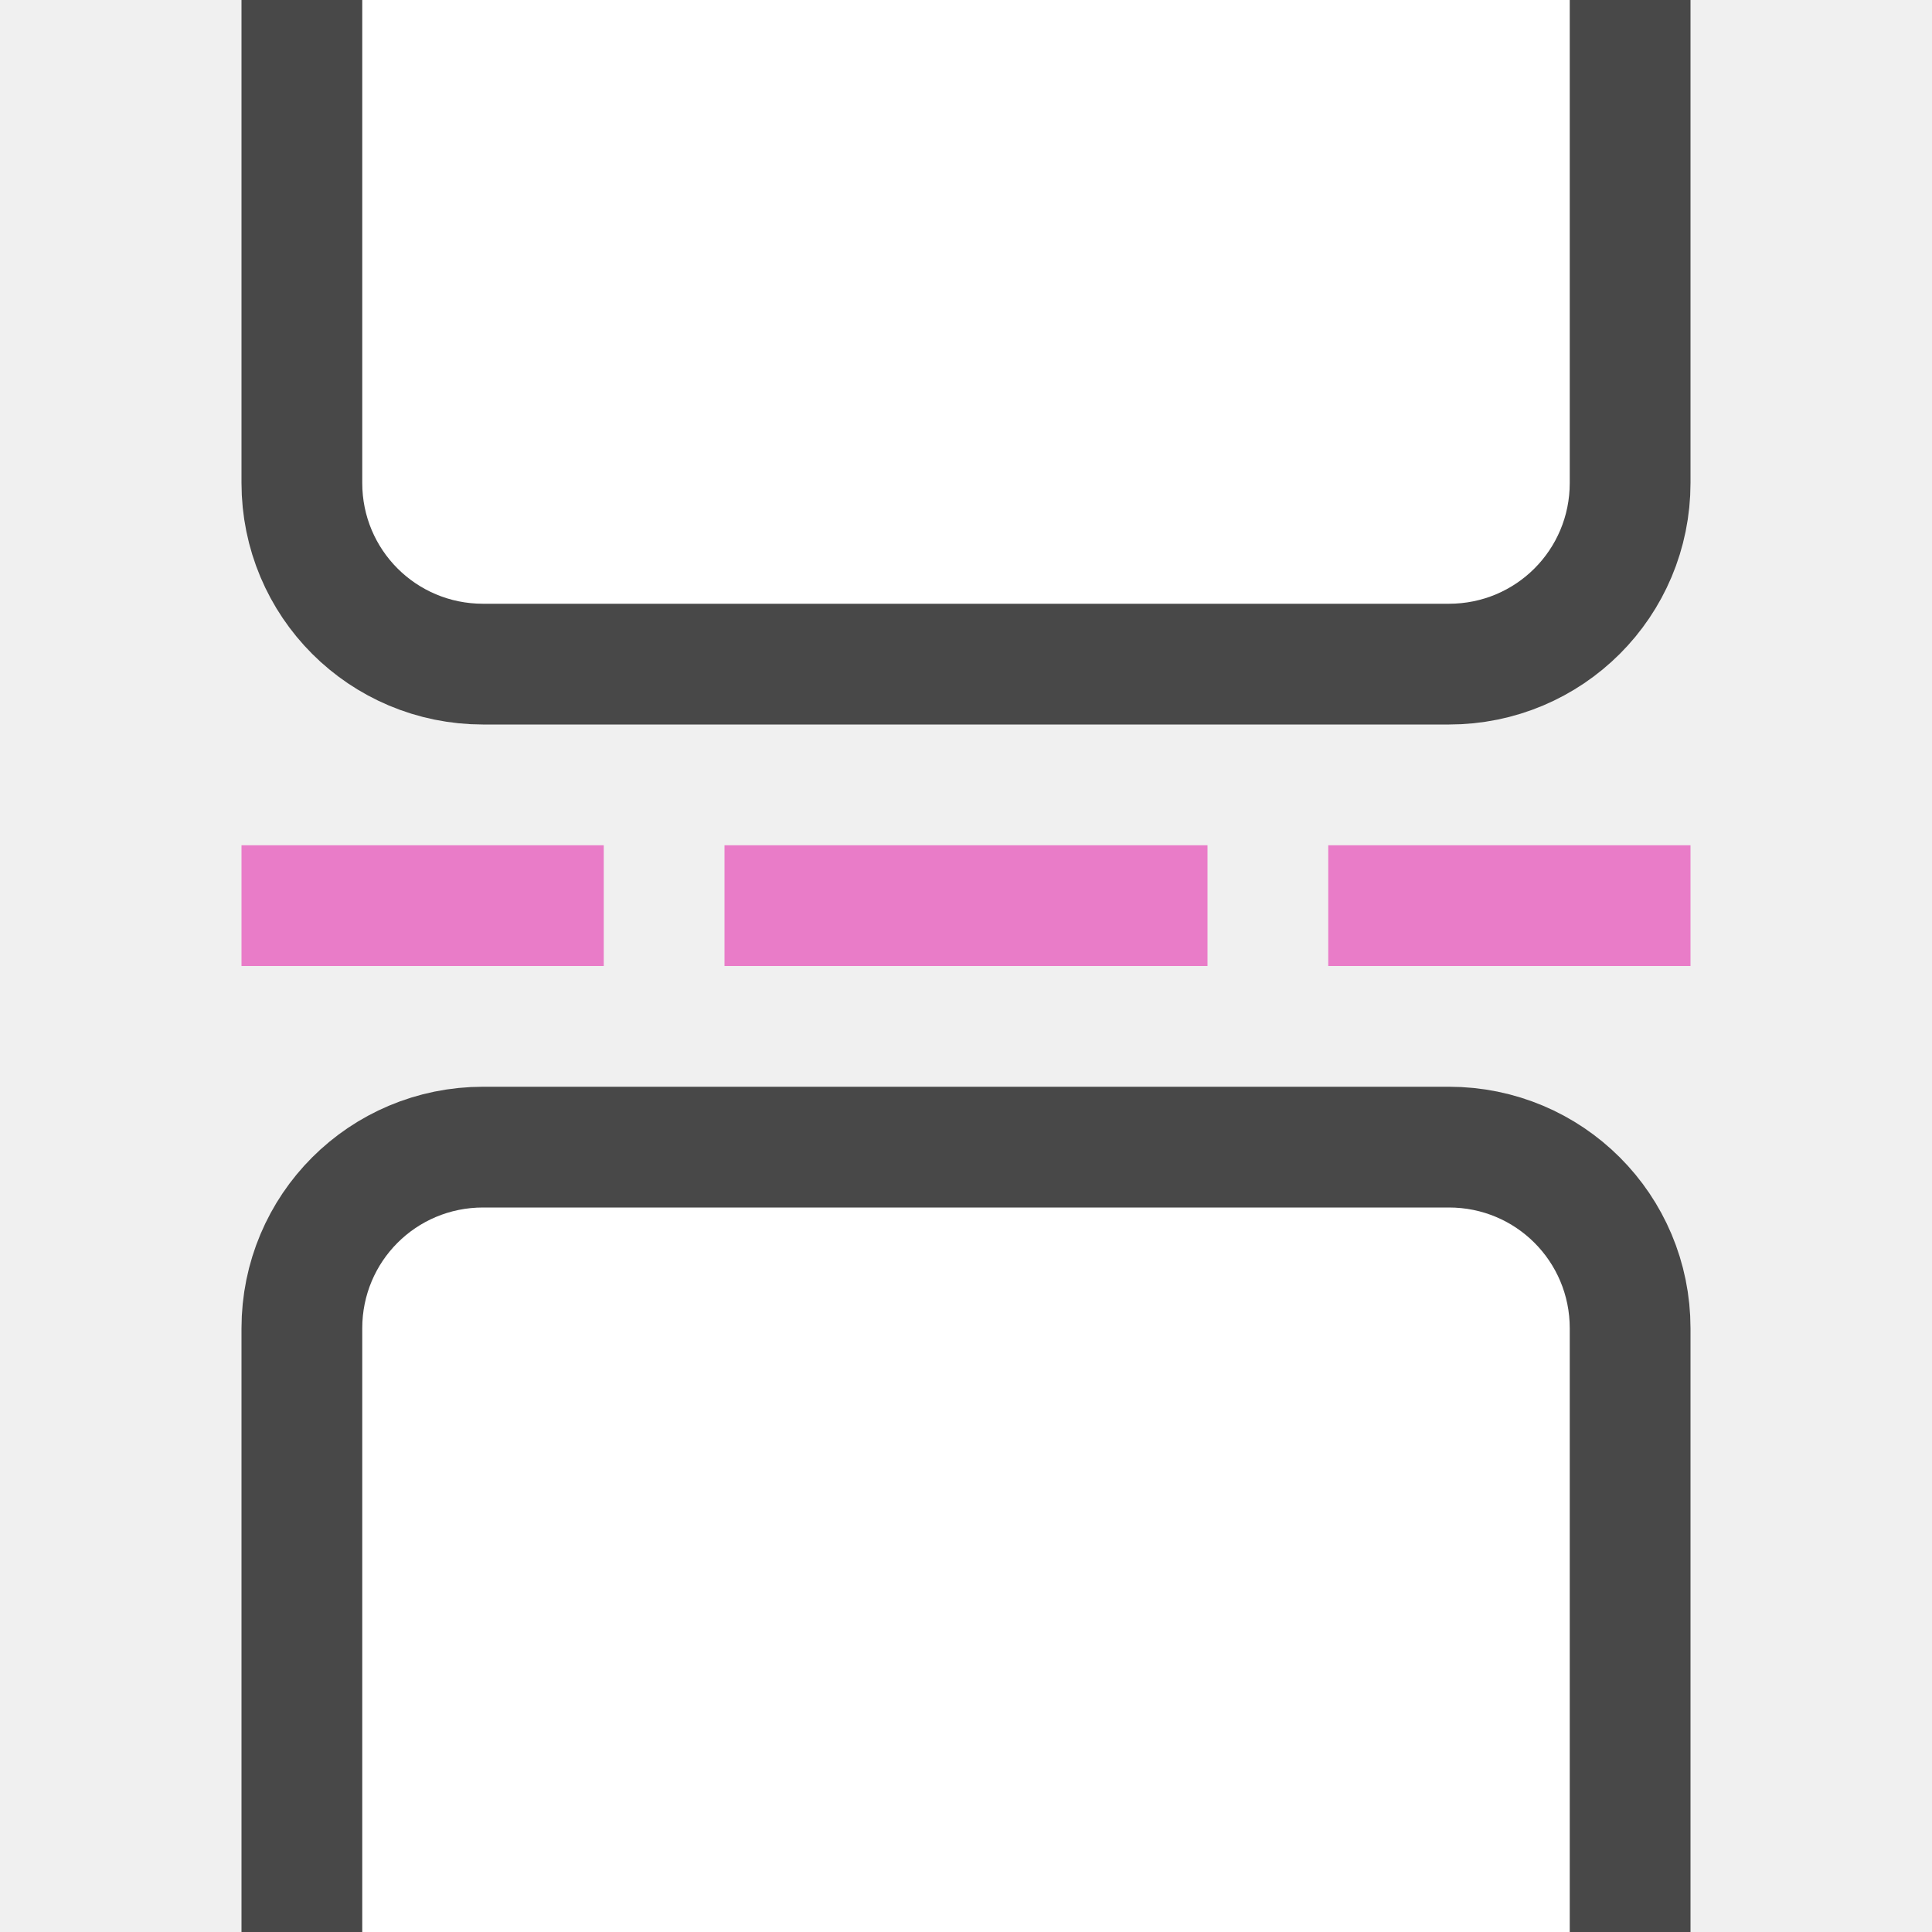
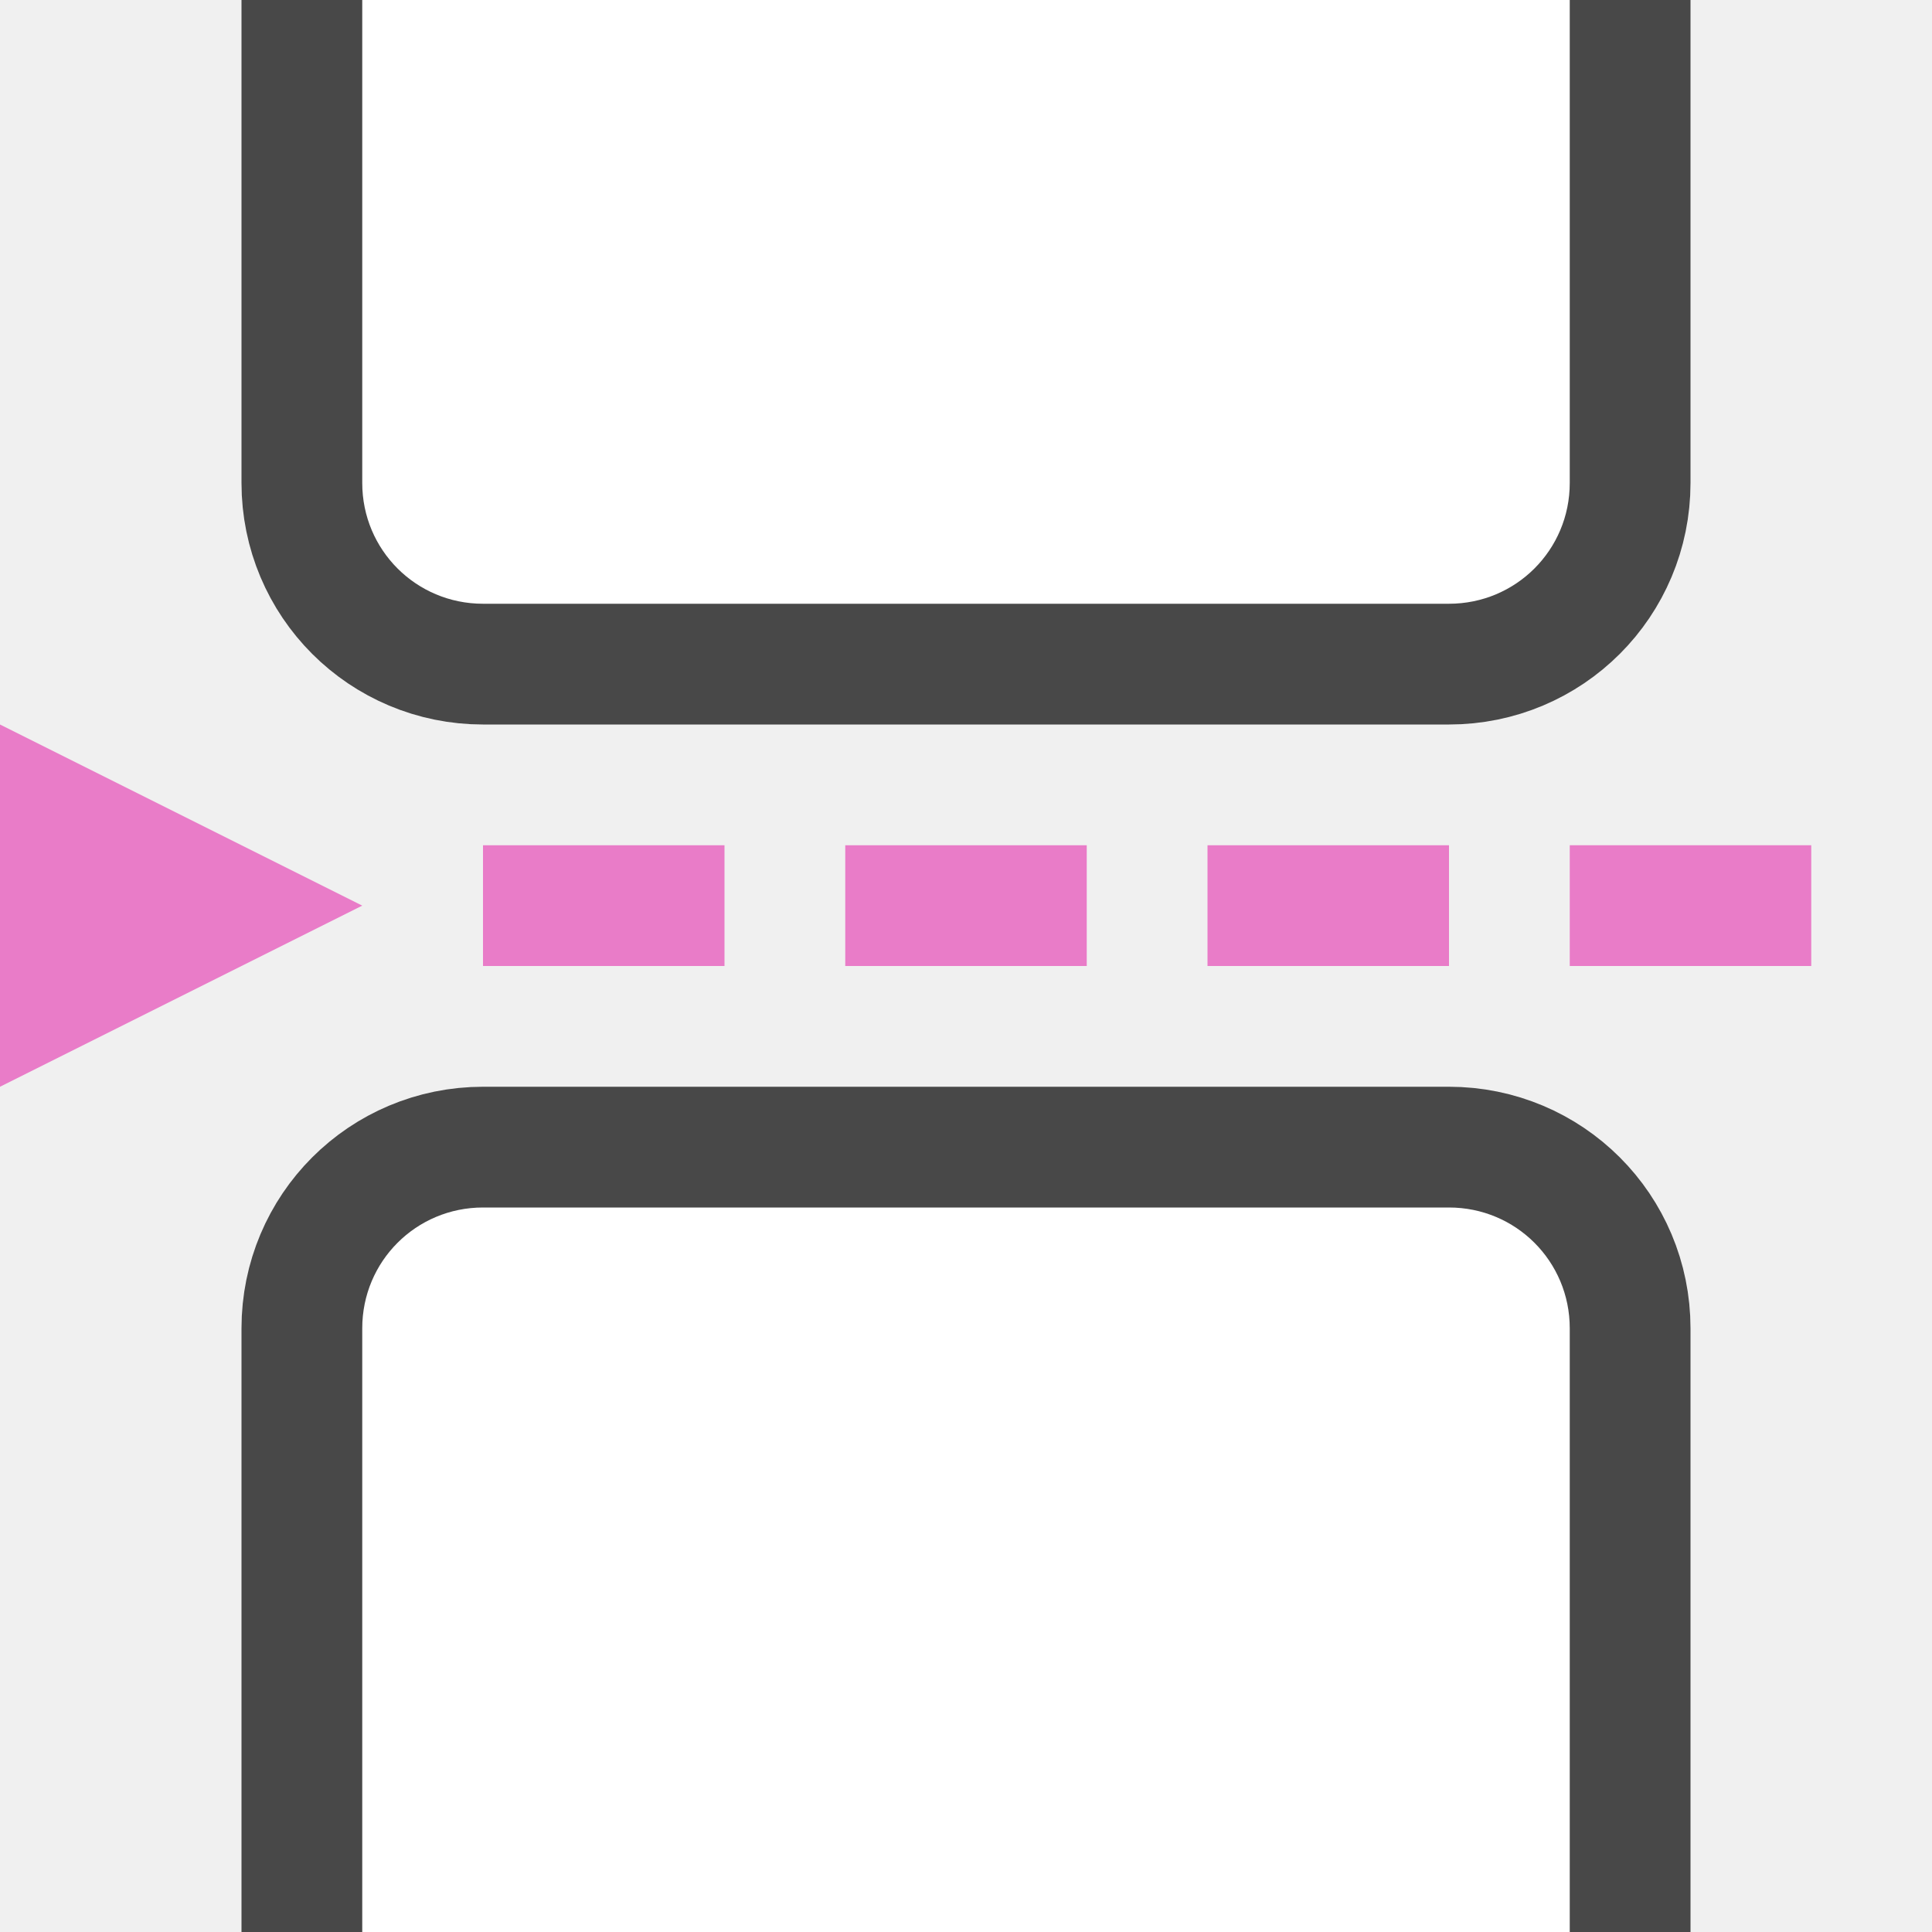
<svg xmlns="http://www.w3.org/2000/svg" viewBox="0 0 16 16">
  <path d="M4 5h8c.554 0 1-.446 1-1V0H3v4c0 .554.446 1 1 1z" opacity=".7" stroke="#000" stroke-width="2" stroke-linecap="round" stroke-linejoin="round" />
-   <path d="M2 7v1h3V7zm4 0v1h4V7zm5 0v1h3V7z" fill="#e97cc8" />
+   <path d="M10 7v1h2V7zM7 7v1h2V7zM4 7v1h2V7z" fill="#e97cc8" />
  <path d="M4 5h8c.554 0 1-.446 1-1V0H3v4c0 .554.446 1 1 1z" fill="#fff" />
  <path d="M4 10h8c.554 0 1 .446 1 1v5H3v-5c0-.554.446-1 1-1z" opacity=".7" stroke="#000" stroke-width="2" stroke-linecap="round" stroke-linejoin="round" />
  <path d="M4 10h8c.554 0 1 .446 1 1v5H3v-5c0-.554.446-1 1-1z" fill="#fff" />
+   <path d="M0 6l3 1.5L0 9zM13 7v1h2V7z" fill="#e97cc8" />
</svg>
